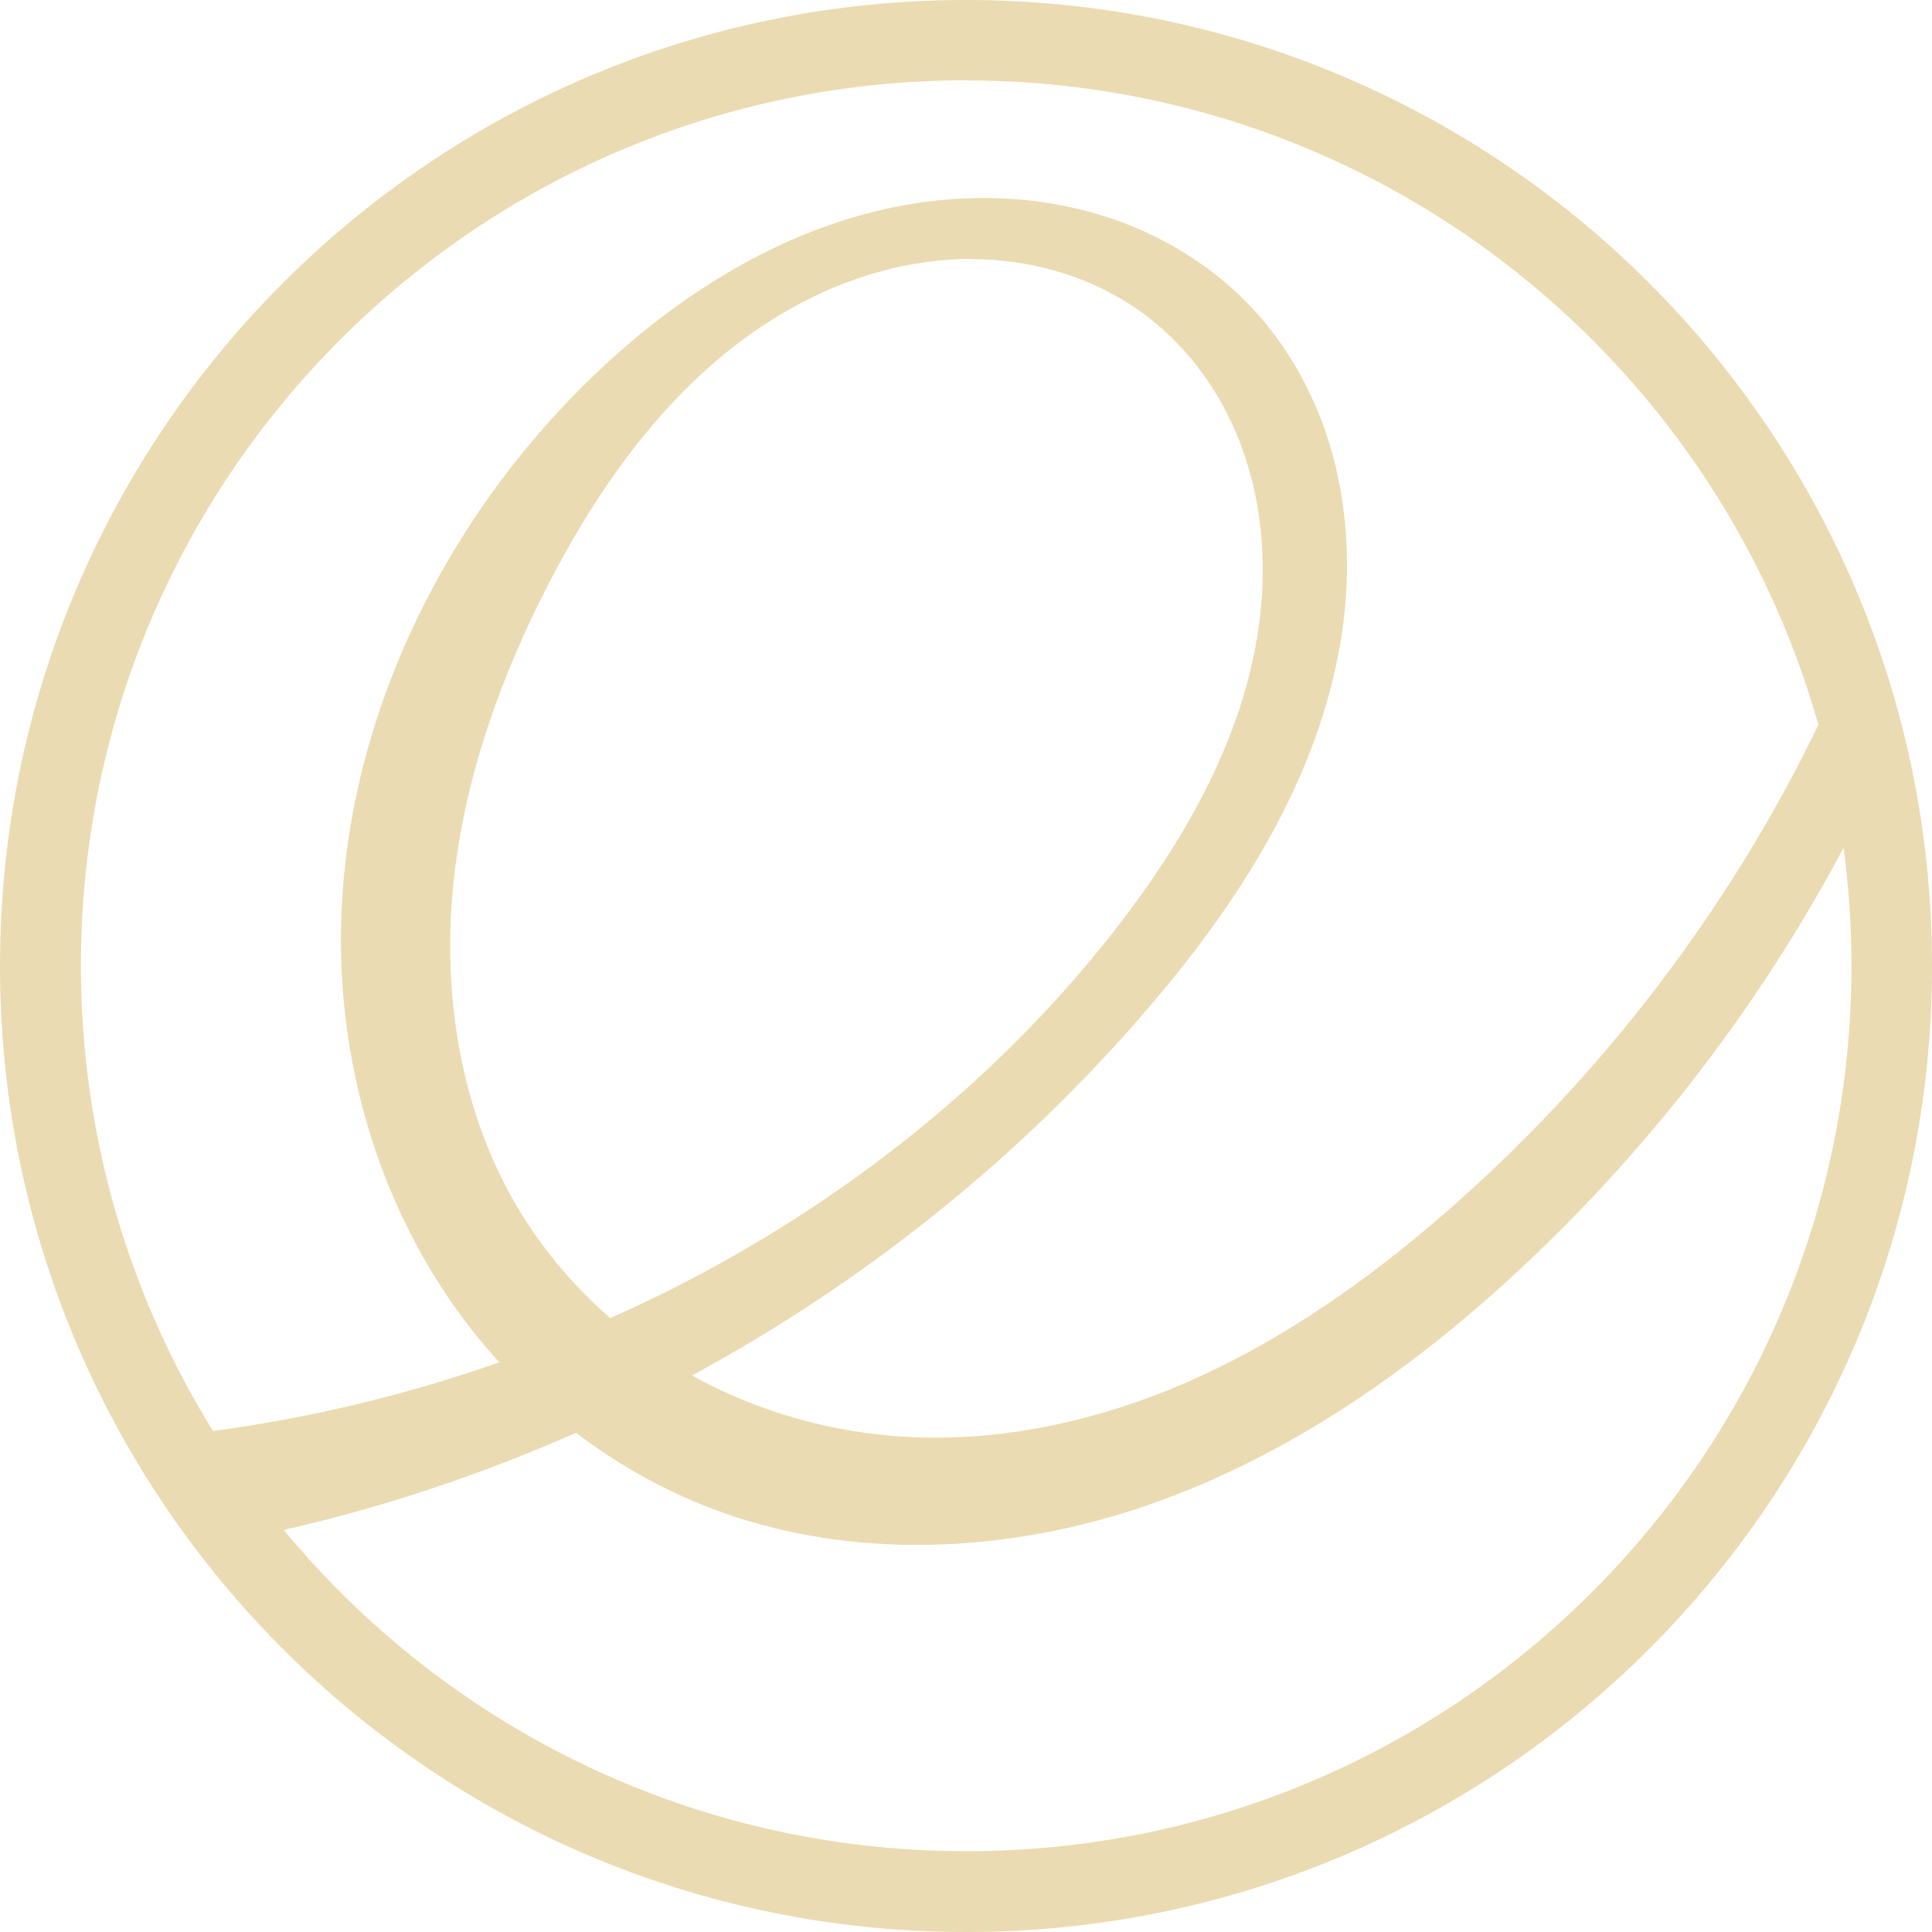
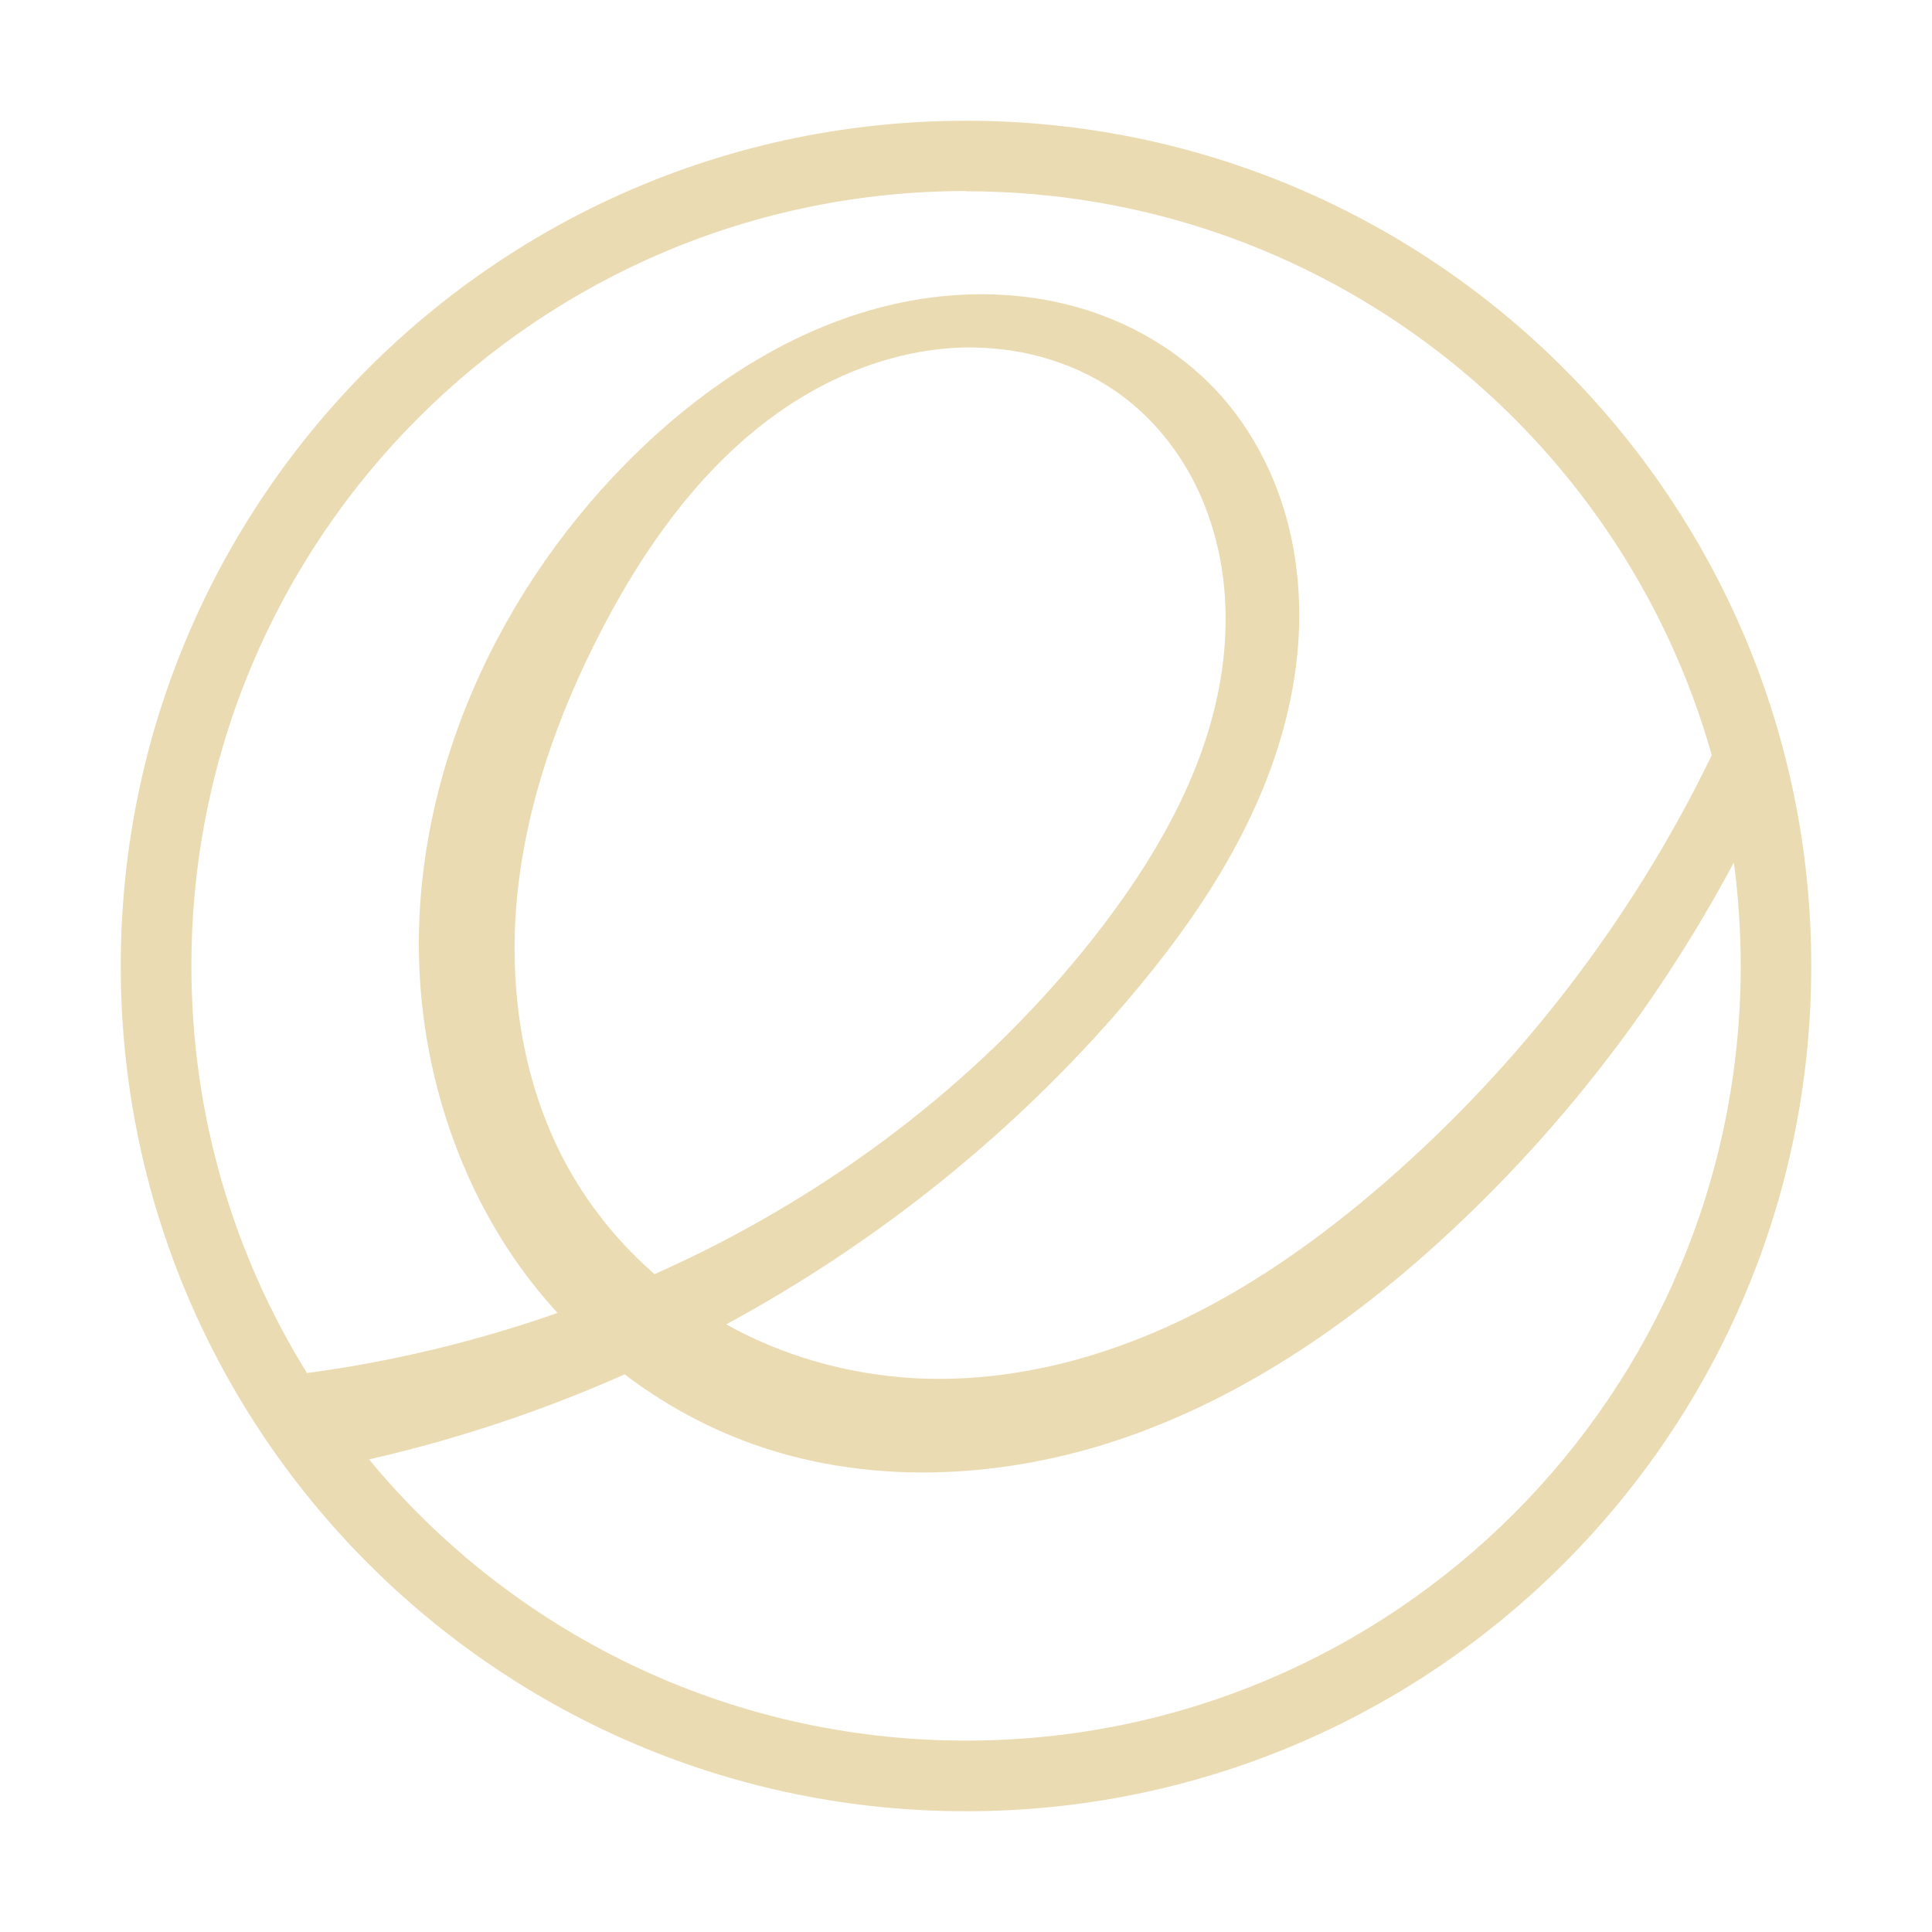
- <svg xmlns="http://www.w3.org/2000/svg" width="16" height="16" viewBox="0 0 16 16" fill="none">
+ <svg xmlns="http://www.w3.org/2000/svg" width="16" height="16" version="1.1">
  <defs>
-     <style id="current-color-scheme" type="text/css">
-    .ColorScheme-Text { color:#ebdbb2; } .ColorScheme-Highlight { color:#458588; }
-   </style>
-     <linearGradient id="arrongin" x1="0%" x2="0%" y1="0%" y2="100%">
-       <stop offset="0%" style="stop-color:#d79921; stop-opacity:1" />
-       <stop offset="100%" style="stop-color:#b57614; stop-opacity:1" />
-     </linearGradient>
-     <linearGradient id="aurora" x1="0%" x2="0%" y1="0%" y2="100%">
-       <stop offset="0%" style="stop-color:#83a598; stop-opacity:1" />
-       <stop offset="100%" style="stop-color:#b16286; stop-opacity:1" />
-     </linearGradient>
-     <linearGradient id="fitdance" x1="0%" x2="0%" y1="0%" y2="100%">
-       <stop offset="0%" style="stop-color:#8ec07c; stop-opacity:1" />
-       <stop offset="100%" style="stop-color:#458588; stop-opacity:1" />
-     </linearGradient>
-     <linearGradient id="oomox" x1="0%" x2="0%" y1="0%" y2="100%">
-       <stop offset="0%" style="stop-color:#458588; stop-opacity:1" />
-       <stop offset="100%" style="stop-color:#928374; stop-opacity:1" />
-     </linearGradient>
-     <linearGradient id="rainblue" x1="0%" x2="0%" y1="0%" y2="100%">
-       <stop offset="0%" style="stop-color:#b8bb26; stop-opacity:1" />
-       <stop offset="100%" style="stop-color:#076678; stop-opacity:1" />
-     </linearGradient>
-     <linearGradient id="sunrise" x1="0%" x2="0%" y1="0%" y2="100%">
-       <stop offset="0%" style="stop-color: #fe8019; stop-opacity:1" />
-       <stop offset="100%" style="stop-color: #fabd2f; stop-opacity:1" />
-     </linearGradient>
-     <linearGradient id="telinkrin" x1="0%" x2="0%" y1="0%" y2="100%">
-       <stop offset="0%" style="stop-color: #83a598; stop-opacity:1" />
-       <stop offset="100%" style="stop-color: #83a598; stop-opacity:1" />
-     </linearGradient>
-     <linearGradient id="60spsycho" x1="0%" x2="0%" y1="0%" y2="100%">
-       <stop offset="0%" style="stop-color: #fb4934; stop-opacity:1" />
-       <stop offset="25%" style="stop-color: #fabd2f; stop-opacity:1" />
-       <stop offset="50%" style="stop-color: #fe8019; stop-opacity:1" />
-       <stop offset="100%" style="stop-color: #689d6a; stop-opacity:1" />
-     </linearGradient>
-     <linearGradient id="90ssummer" x1="0%" x2="0%" y1="0%" y2="100%">
-       <stop offset="0%" style="stop-color: #b16286; stop-opacity:1" />
-       <stop offset="20%" style="stop-color: #8ec07c; stop-opacity:1" />
-       <stop offset="50%" style="stop-color: #fabd2f; stop-opacity:1" />
-       <stop offset="100%" style="stop-color: #458588; stop-opacity:1" />
-     </linearGradient>
-     <linearGradient id="cyberneon" x1="0%" x2="0%" y1="0%" y2="100%">
-       <stop offset="0" style="stop-color:#83a598; stop-opacity:1" />
-       <stop offset="1" style="stop-color:#b16286; stop-opacity:1" />
-     </linearGradient>
+     <style type="text/css" id="current-color-scheme">.ColorScheme-Text { color:#ebdbb2; } .ColorScheme-Highlight { color:#458588; }</style>
  </defs>
-   <path d="M8 0C3.582 0 0 3.582 0 8C0 12.418 3.582 16 8 16C12.418 16 16 12.418 16 8C16 3.582 12.418 0 8 0ZM8.003 0.665L8 0.666C11.359 0.666 14.191 2.923 15.059 6.003C14.313 7.546 13.247 8.935 11.953 10.058C11.33 10.597 10.65 11.078 9.899 11.416C9.149 11.754 8.322 11.946 7.499 11.899C6.882 11.863 6.271 11.691 5.731 11.391C7.166 10.614 8.459 9.578 9.518 8.338C10.215 7.524 10.82 6.598 11.055 5.554C11.174 5.031 11.192 4.485 11.083 3.961C10.975 3.436 10.732 2.938 10.366 2.547C10.007 2.166 9.537 1.895 9.033 1.757C8.53 1.618 7.993 1.607 7.479 1.701C6.45 1.89 5.53 2.488 4.795 3.23C3.496 4.538 2.693 6.385 2.841 8.223C2.915 9.142 3.222 10.044 3.749 10.8C3.867 10.969 3.997 11.13 4.135 11.282C3.367 11.552 2.57 11.743 1.764 11.851C1.071 10.731 0.67 9.411 0.67 7.998C0.67 3.947 3.953 0.665 8.003 0.665H8.003ZM8.046 2.144L8.046 2.146C8.562 2.146 9.081 2.303 9.493 2.615C9.863 2.895 10.138 3.291 10.293 3.729C10.448 4.167 10.489 4.642 10.435 5.103C10.33 6.026 9.864 6.873 9.302 7.612C8.306 8.921 6.982 9.968 5.51 10.702C5.359 10.776 5.207 10.848 5.053 10.916C4.733 10.636 4.458 10.305 4.248 9.934C3.811 9.159 3.667 8.239 3.751 7.354C3.837 6.469 4.139 5.616 4.548 4.826C5.021 3.91 5.666 3.043 6.569 2.544C7.021 2.294 7.531 2.144 8.046 2.144H8.046ZM15.268 7.02C15.31 7.34 15.333 7.666 15.333 7.998C15.333 12.048 12.052 15.331 8.002 15.331C5.727 15.331 3.693 14.296 2.35 12.67C3.18 12.482 3.991 12.21 4.77 11.866C5.111 12.124 5.486 12.337 5.886 12.49C7.037 12.931 8.343 12.867 9.508 12.464C10.672 12.06 11.705 11.338 12.605 10.495C13.676 9.494 14.58 8.314 15.268 7.02V7.02Z" class="ColorScheme-Text" fill="currentColor" />
+   <path class="ColorScheme-Text" d="m8 1c-3.866 0-7 3.134-7 7s3.134 7 7 7 7-3.134 7-7-3.134-7-7-7zm0.002 0.582-0.002 0.002c2.939 0 5.417 1.975 6.176 4.67-0.652 1.35-1.585 2.565-2.718 3.548-0.545 0.471-1.14 0.892-1.797 1.188-0.657 0.296-1.38 0.464-2.1 0.423-0.54-0.032-1.075-0.182-1.547-0.445 1.255-0.68 2.386-1.586 3.313-2.671 0.61-0.713 1.14-1.522 1.345-2.436 0.104-0.457 0.12-0.935 0.025-1.394-0.095-0.459-0.307-0.895-0.628-1.237-0.314-0.333-0.725-0.57-1.166-0.691-0.44-0.121-0.91-0.131-1.36-0.049-0.9 0.165-1.705 0.688-2.349 1.338-1.136 1.145-1.839 2.761-1.71 4.369 0.065 0.804 0.334 1.594 0.795 2.255 0.103 0.148 0.217 0.288 0.338 0.421-0.672 0.236-1.37 0.404-2.075 0.498-0.607-0.98-0.957-2.135-0.957-3.372 0-3.545 2.872-6.417 6.416-6.417zm0.038 1.294-5.162e-4 0.002c0.452 0 0.906 0.137 1.266 0.41 0.324 0.245 0.565 0.592 0.7 0.975 0.137 0.383 0.172 0.798 0.125 1.202-0.092 0.807-0.5 1.548-0.992 2.195-0.872 1.145-2.03 2.062-3.318 2.704-0.132 0.065-0.265 0.128-0.4 0.188-0.28-0.245-0.52-0.535-0.704-0.86-0.383-0.678-0.508-1.482-0.435-2.257 0.075-0.775 0.34-1.521 0.698-2.212 0.414-0.801 0.979-1.56 1.768-1.996 0.395-0.218 0.842-0.35 1.292-0.35zm6.319 4.266c0.037 0.28 0.057 0.565 0.057 0.856 0 3.544-2.871 6.417-6.415 6.417-1.99 0-3.77-0.906-4.945-2.329 0.726-0.165 1.436-0.402 2.117-0.704 0.298 0.226 0.627 0.412 0.977 0.546 1.006 0.386 2.15 0.33 3.169-0.023 1.018-0.353 1.922-0.985 2.71-1.722 0.937-0.876 1.728-1.909 2.33-3.041z" fill="currentColor" />
</svg>
